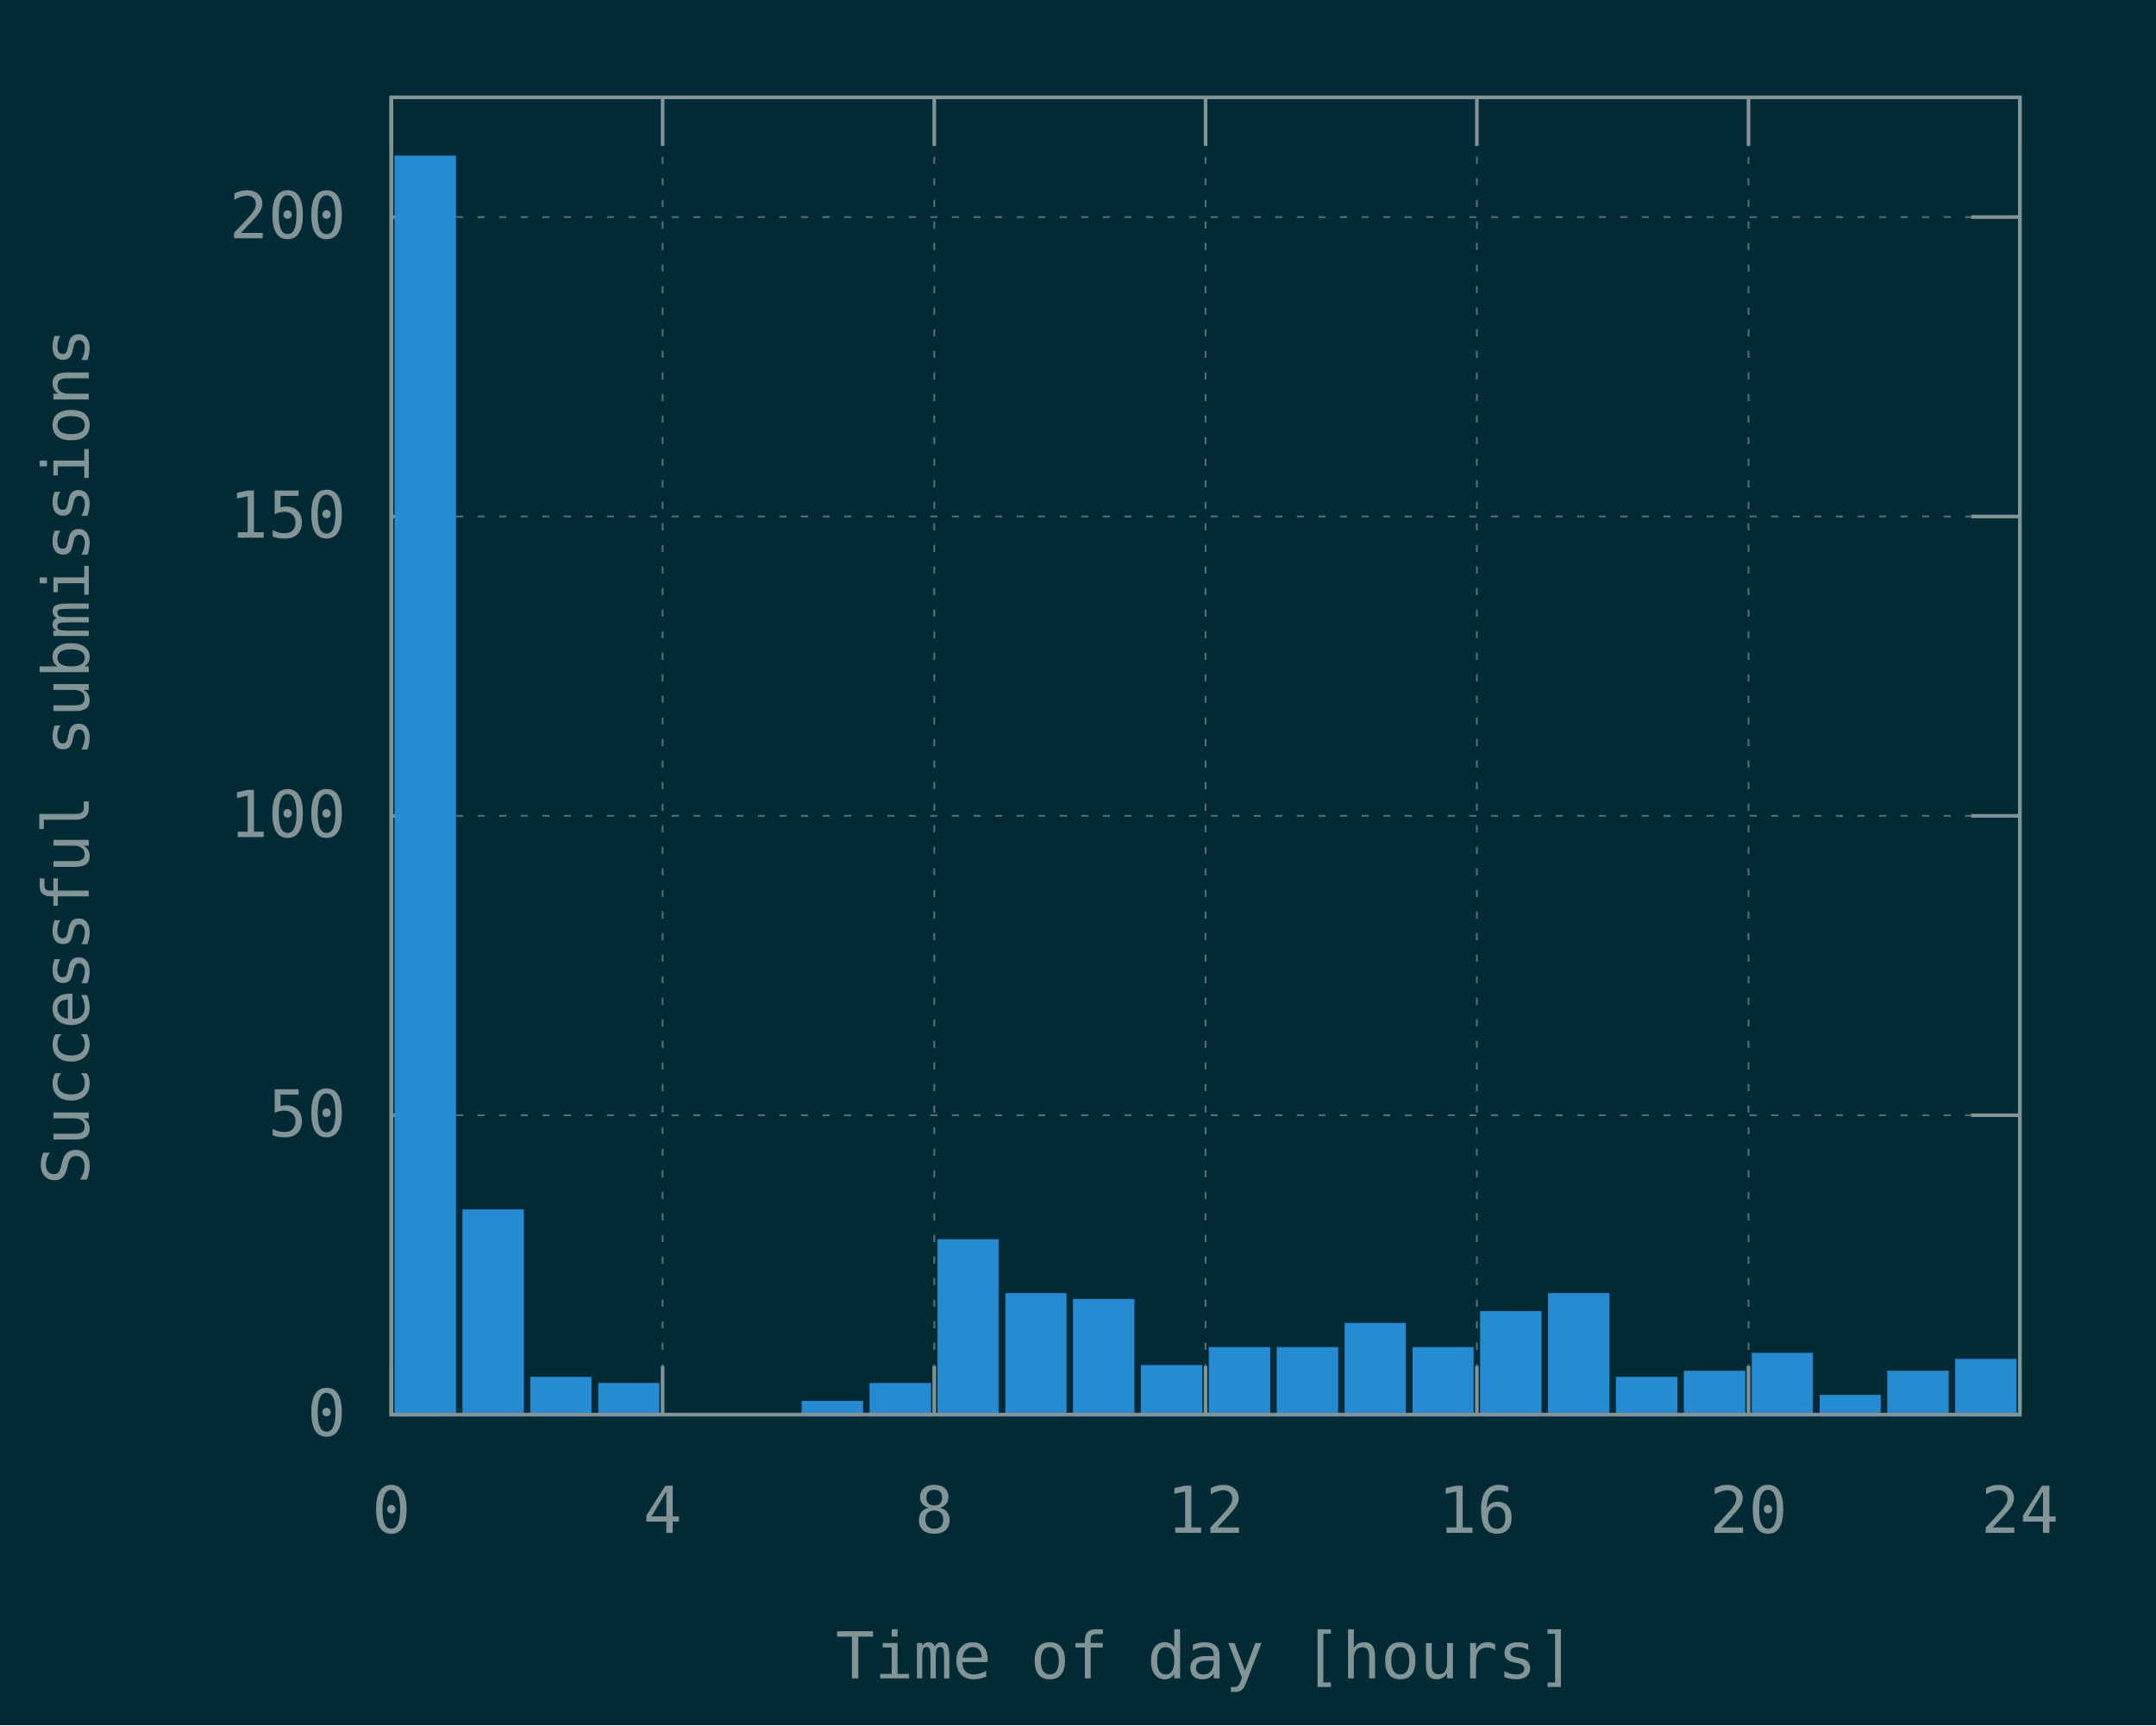
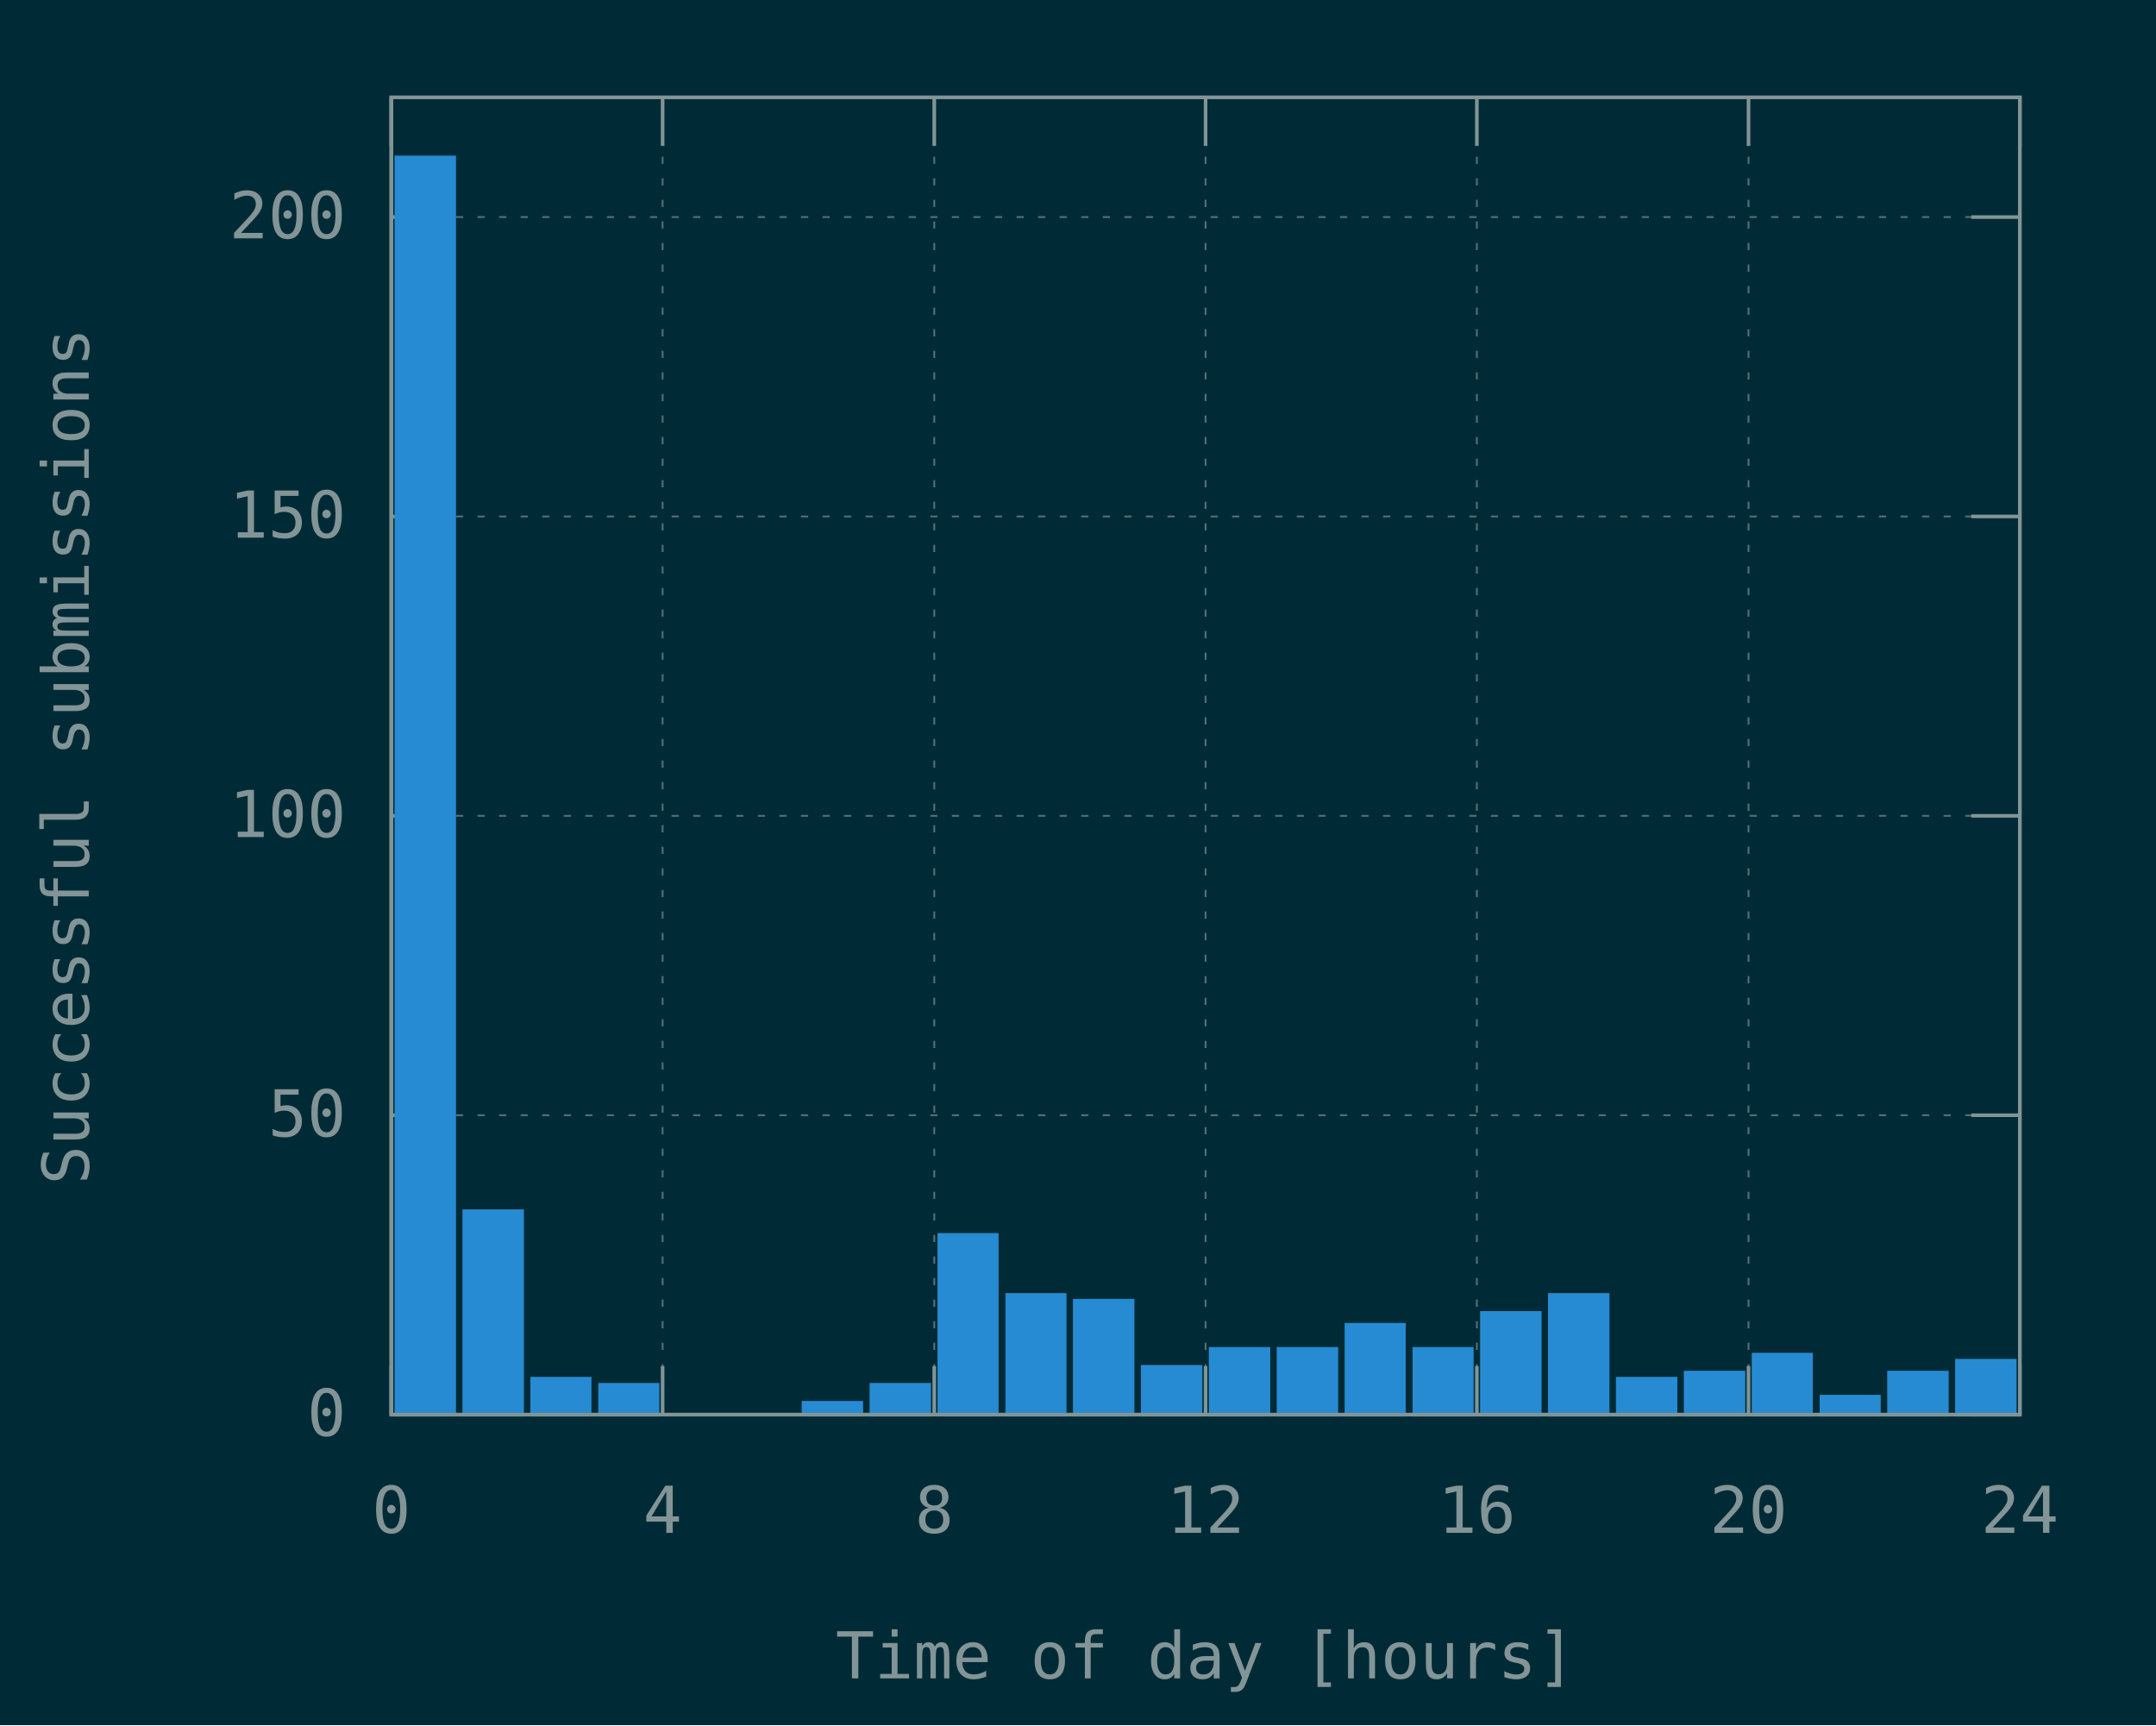
<svg xmlns="http://www.w3.org/2000/svg" xmlns:xlink="http://www.w3.org/1999/xlink" width="600" height="480" viewBox="0 0 600 480">
  <g id="gnuplot_canvas">
    <rect x="0" y="0" width="600" height="480" fill="#002b36" />
    <defs>
      <circle id="gpDot" r="0.5" stroke-width="0.5" stroke="currentColor" />
      <path id="gpPt0" stroke-width="0.148" stroke="currentColor" d="M-1,0 h2 M0,-1 v2" />
      <path id="gpPt1" stroke-width="0.148" stroke="currentColor" d="M-1,-1 L1,1 M1,-1 L-1,1" />
      <path id="gpPt2" stroke-width="0.148" stroke="currentColor" d="M-1,0 L1,0 M0,-1 L0,1 M-1,-1 L1,1 M-1,1 L1,-1" />
      <rect id="gpPt3" stroke-width="0.148" stroke="currentColor" x="-1" y="-1" width="2" height="2" />
      <rect id="gpPt4" stroke-width="0.148" stroke="currentColor" fill="currentColor" x="-1" y="-1" width="2" height="2" />
      <circle id="gpPt5" stroke-width="0.148" stroke="currentColor" cx="0" cy="0" r="1" />
      <use xlink:href="#gpPt5" id="gpPt6" fill="currentColor" stroke="none" />
      <path id="gpPt7" stroke-width="0.148" stroke="currentColor" d="M0,-1.33 L-1.33,0.67 L1.33,0.67 z" />
      <use xlink:href="#gpPt7" id="gpPt8" fill="currentColor" stroke="none" />
      <use xlink:href="#gpPt7" id="gpPt9" stroke="currentColor" transform="rotate(180)" />
      <use xlink:href="#gpPt9" id="gpPt10" fill="currentColor" stroke="none" />
      <use xlink:href="#gpPt3" id="gpPt11" stroke="currentColor" transform="rotate(45)" />
      <use xlink:href="#gpPt11" id="gpPt12" fill="currentColor" stroke="none" />
      <path id="gpPt13" stroke-width="0.148" stroke="currentColor" d="M0,1.330 L1.265,0.411 L0.782,-1.067 L-0.782,-1.076 L-1.265,0.411 z" />
      <use xlink:href="#gpPt13" id="gpPt14" fill="currentColor" stroke="none" />
      <filter id="textbox" filterUnits="objectBoundingBox" x="0" y="0" height="1" width="1">
        <feFlood flood-color="#002B36" flood-opacity="1" result="bgnd" />
        <feComposite in="SourceGraphic" in2="bgnd" operator="atop" />
      </filter>
      <filter id="greybox" filterUnits="objectBoundingBox" x="0" y="0" height="1" width="1">
        <feFlood flood-color="lightgrey" flood-opacity="1" result="grey" />
        <feComposite in="SourceGraphic" in2="grey" operator="atop" />
      </filter>
    </defs>
    <g fill="none" color="#002B36" stroke="currentColor" stroke-width="1.00" stroke-linecap="butt" stroke-linejoin="miter">
</g>
    <g fill="none" color="black" stroke="currentColor" stroke-width="1.00" stroke-linecap="butt" stroke-linejoin="miter">
</g>
    <g fill="none" color="black" stroke="rgb(131, 148, 150)" stroke-width="0.50" stroke-linecap="butt" stroke-linejoin="miter">
</g>
    <g fill="none" color="gray" stroke="currentColor" stroke-width="0.50" stroke-linecap="butt" stroke-linejoin="miter">
      <path stroke="rgb( 88, 110, 117)" stroke-dasharray="2,4" class="gridline" d="M108.9,393.6 L562.1,393.6  " />
    </g>
    <g fill="none" color="gray" stroke="rgb( 88, 110, 117)" stroke-width="1.00" stroke-linecap="butt" stroke-linejoin="miter">
</g>
    <g fill="none" color="black" stroke="currentColor" stroke-width="1.00" stroke-linecap="butt" stroke-linejoin="miter">
      <path stroke="rgb(131, 148, 150)" d="M108.9,393.6 L122.4,393.6 M562.1,393.6 L548.6,393.6  " />
      <g transform="translate(96.3,399.5)" stroke="none" fill="rgb(131,148,150)" font-family="Inconsolata" font-size="18.00" text-anchor="end">
        <text>
          <tspan font-family="Inconsolata"> 0</tspan>
        </text>
      </g>
    </g>
    <g fill="none" color="black" stroke="currentColor" stroke-width="1.00" stroke-linecap="butt" stroke-linejoin="miter">
</g>
    <g fill="none" color="black" stroke="rgb(131, 148, 150)" stroke-width="0.50" stroke-linecap="butt" stroke-linejoin="miter">
</g>
    <g fill="none" color="gray" stroke="currentColor" stroke-width="0.50" stroke-linecap="butt" stroke-linejoin="miter">
      <path stroke="rgb( 88, 110, 117)" stroke-dasharray="2,4" class="gridline" d="M108.9,310.3 L562.1,310.3  " />
    </g>
    <g fill="none" color="gray" stroke="rgb( 88, 110, 117)" stroke-width="1.00" stroke-linecap="butt" stroke-linejoin="miter">
</g>
    <g fill="none" color="black" stroke="currentColor" stroke-width="1.00" stroke-linecap="butt" stroke-linejoin="miter">
      <path stroke="rgb(131, 148, 150)" d="M108.9,310.3 L122.4,310.3 M562.1,310.3 L548.6,310.3  " />
      <g transform="translate(96.3,316.2)" stroke="none" fill="rgb(131,148,150)" font-family="Inconsolata" font-size="18.00" text-anchor="end">
        <text>
          <tspan font-family="Inconsolata"> 50</tspan>
        </text>
      </g>
    </g>
    <g fill="none" color="black" stroke="currentColor" stroke-width="1.00" stroke-linecap="butt" stroke-linejoin="miter">
</g>
    <g fill="none" color="black" stroke="rgb(131, 148, 150)" stroke-width="0.50" stroke-linecap="butt" stroke-linejoin="miter">
</g>
    <g fill="none" color="gray" stroke="currentColor" stroke-width="0.50" stroke-linecap="butt" stroke-linejoin="miter">
      <path stroke="rgb( 88, 110, 117)" stroke-dasharray="2,4" class="gridline" d="M108.9,227.0 L562.1,227.0  " />
    </g>
    <g fill="none" color="gray" stroke="rgb( 88, 110, 117)" stroke-width="1.00" stroke-linecap="butt" stroke-linejoin="miter">
</g>
    <g fill="none" color="black" stroke="currentColor" stroke-width="1.00" stroke-linecap="butt" stroke-linejoin="miter">
      <path stroke="rgb(131, 148, 150)" d="M108.9,227.0 L122.4,227.0 M562.1,227.0 L548.6,227.0  " />
      <g transform="translate(96.3,232.9)" stroke="none" fill="rgb(131,148,150)" font-family="Inconsolata" font-size="18.00" text-anchor="end">
        <text>
          <tspan font-family="Inconsolata"> 100</tspan>
        </text>
      </g>
    </g>
    <g fill="none" color="black" stroke="currentColor" stroke-width="1.00" stroke-linecap="butt" stroke-linejoin="miter">
</g>
    <g fill="none" color="black" stroke="rgb(131, 148, 150)" stroke-width="0.50" stroke-linecap="butt" stroke-linejoin="miter">
</g>
    <g fill="none" color="gray" stroke="currentColor" stroke-width="0.50" stroke-linecap="butt" stroke-linejoin="miter">
      <path stroke="rgb( 88, 110, 117)" stroke-dasharray="2,4" class="gridline" d="M108.9,143.7 L562.1,143.7  " />
    </g>
    <g fill="none" color="gray" stroke="rgb( 88, 110, 117)" stroke-width="1.00" stroke-linecap="butt" stroke-linejoin="miter">
</g>
    <g fill="none" color="black" stroke="currentColor" stroke-width="1.00" stroke-linecap="butt" stroke-linejoin="miter">
      <path stroke="rgb(131, 148, 150)" d="M108.9,143.7 L122.4,143.7 M562.1,143.7 L548.6,143.7  " />
      <g transform="translate(96.3,149.6)" stroke="none" fill="rgb(131,148,150)" font-family="Inconsolata" font-size="18.00" text-anchor="end">
        <text>
          <tspan font-family="Inconsolata"> 150</tspan>
        </text>
      </g>
    </g>
    <g fill="none" color="black" stroke="currentColor" stroke-width="1.00" stroke-linecap="butt" stroke-linejoin="miter">
</g>
    <g fill="none" color="black" stroke="rgb(131, 148, 150)" stroke-width="0.50" stroke-linecap="butt" stroke-linejoin="miter">
</g>
    <g fill="none" color="gray" stroke="currentColor" stroke-width="0.50" stroke-linecap="butt" stroke-linejoin="miter">
      <path stroke="rgb( 88, 110, 117)" stroke-dasharray="2,4" class="gridline" d="M108.9,60.4 L562.1,60.4  " />
    </g>
    <g fill="none" color="gray" stroke="rgb( 88, 110, 117)" stroke-width="1.00" stroke-linecap="butt" stroke-linejoin="miter">
</g>
    <g fill="none" color="black" stroke="currentColor" stroke-width="1.00" stroke-linecap="butt" stroke-linejoin="miter">
      <path stroke="rgb(131, 148, 150)" d="M108.9,60.4 L122.4,60.4 M562.1,60.4 L548.6,60.4  " />
      <g transform="translate(96.3,66.3)" stroke="none" fill="rgb(131,148,150)" font-family="Inconsolata" font-size="18.00" text-anchor="end">
        <text>
          <tspan font-family="Inconsolata"> 200</tspan>
        </text>
      </g>
    </g>
    <g fill="none" color="black" stroke="currentColor" stroke-width="1.00" stroke-linecap="butt" stroke-linejoin="miter">
</g>
    <g fill="none" color="black" stroke="rgb(131, 148, 150)" stroke-width="0.50" stroke-linecap="butt" stroke-linejoin="miter">
</g>
    <g fill="none" color="gray" stroke="currentColor" stroke-width="0.50" stroke-linecap="butt" stroke-linejoin="miter">
      <path stroke="rgb( 88, 110, 117)" stroke-dasharray="2,4" class="gridline" d="M108.9,393.6 L108.9,27.1  " />
    </g>
    <g fill="none" color="gray" stroke="rgb( 88, 110, 117)" stroke-width="1.00" stroke-linecap="butt" stroke-linejoin="miter">
</g>
    <g fill="none" color="black" stroke="currentColor" stroke-width="1.00" stroke-linecap="butt" stroke-linejoin="miter">
      <path stroke="rgb(131, 148, 150)" d="M108.9,393.6 L108.9,380.1 M108.9,27.1 L108.9,40.6  " />
      <g transform="translate(108.9,426.5)" stroke="none" fill="rgb(131,148,150)" font-family="Inconsolata" font-size="18.00" text-anchor="middle">
        <text>
          <tspan font-family="Inconsolata"> 0</tspan>
        </text>
      </g>
    </g>
    <g fill="none" color="black" stroke="currentColor" stroke-width="1.00" stroke-linecap="butt" stroke-linejoin="miter">
</g>
    <g fill="none" color="black" stroke="rgb(131, 148, 150)" stroke-width="0.50" stroke-linecap="butt" stroke-linejoin="miter">
</g>
    <g fill="none" color="gray" stroke="currentColor" stroke-width="0.50" stroke-linecap="butt" stroke-linejoin="miter">
      <path stroke="rgb( 88, 110, 117)" stroke-dasharray="2,4" class="gridline" d="M184.4,393.6 L184.4,27.1  " />
    </g>
    <g fill="none" color="gray" stroke="rgb( 88, 110, 117)" stroke-width="1.00" stroke-linecap="butt" stroke-linejoin="miter">
</g>
    <g fill="none" color="black" stroke="currentColor" stroke-width="1.00" stroke-linecap="butt" stroke-linejoin="miter">
      <path stroke="rgb(131, 148, 150)" d="M184.4,393.6 L184.4,380.1 M184.4,27.1 L184.4,40.6  " />
      <g transform="translate(184.4,426.5)" stroke="none" fill="rgb(131,148,150)" font-family="Inconsolata" font-size="18.00" text-anchor="middle">
        <text>
          <tspan font-family="Inconsolata"> 4</tspan>
        </text>
      </g>
    </g>
    <g fill="none" color="black" stroke="currentColor" stroke-width="1.00" stroke-linecap="butt" stroke-linejoin="miter">
</g>
    <g fill="none" color="black" stroke="rgb(131, 148, 150)" stroke-width="0.50" stroke-linecap="butt" stroke-linejoin="miter">
</g>
    <g fill="none" color="gray" stroke="currentColor" stroke-width="0.50" stroke-linecap="butt" stroke-linejoin="miter">
      <path stroke="rgb( 88, 110, 117)" stroke-dasharray="2,4" class="gridline" d="M260.0,393.6 L260.0,27.1  " />
    </g>
    <g fill="none" color="gray" stroke="rgb( 88, 110, 117)" stroke-width="1.00" stroke-linecap="butt" stroke-linejoin="miter">
</g>
    <g fill="none" color="black" stroke="currentColor" stroke-width="1.00" stroke-linecap="butt" stroke-linejoin="miter">
      <path stroke="rgb(131, 148, 150)" d="M260.0,393.6 L260.0,380.1 M260.0,27.1 L260.0,40.6  " />
      <g transform="translate(260.0,426.5)" stroke="none" fill="rgb(131,148,150)" font-family="Inconsolata" font-size="18.00" text-anchor="middle">
        <text>
          <tspan font-family="Inconsolata"> 8</tspan>
        </text>
      </g>
    </g>
    <g fill="none" color="black" stroke="currentColor" stroke-width="1.00" stroke-linecap="butt" stroke-linejoin="miter">
</g>
    <g fill="none" color="black" stroke="rgb(131, 148, 150)" stroke-width="0.50" stroke-linecap="butt" stroke-linejoin="miter">
</g>
    <g fill="none" color="gray" stroke="currentColor" stroke-width="0.50" stroke-linecap="butt" stroke-linejoin="miter">
      <path stroke="rgb( 88, 110, 117)" stroke-dasharray="2,4" class="gridline" d="M335.5,393.6 L335.5,27.1  " />
    </g>
    <g fill="none" color="gray" stroke="rgb( 88, 110, 117)" stroke-width="1.00" stroke-linecap="butt" stroke-linejoin="miter">
</g>
    <g fill="none" color="black" stroke="currentColor" stroke-width="1.00" stroke-linecap="butt" stroke-linejoin="miter">
      <path stroke="rgb(131, 148, 150)" d="M335.5,393.6 L335.5,380.1 M335.5,27.1 L335.5,40.6  " />
      <g transform="translate(335.5,426.5)" stroke="none" fill="rgb(131,148,150)" font-family="Inconsolata" font-size="18.00" text-anchor="middle">
        <text>
          <tspan font-family="Inconsolata"> 12</tspan>
        </text>
      </g>
    </g>
    <g fill="none" color="black" stroke="currentColor" stroke-width="1.00" stroke-linecap="butt" stroke-linejoin="miter">
</g>
    <g fill="none" color="black" stroke="rgb(131, 148, 150)" stroke-width="0.50" stroke-linecap="butt" stroke-linejoin="miter">
</g>
    <g fill="none" color="gray" stroke="currentColor" stroke-width="0.50" stroke-linecap="butt" stroke-linejoin="miter">
      <path stroke="rgb( 88, 110, 117)" stroke-dasharray="2,4" class="gridline" d="M411.0,393.6 L411.0,27.1  " />
    </g>
    <g fill="none" color="gray" stroke="rgb( 88, 110, 117)" stroke-width="1.00" stroke-linecap="butt" stroke-linejoin="miter">
</g>
    <g fill="none" color="black" stroke="currentColor" stroke-width="1.00" stroke-linecap="butt" stroke-linejoin="miter">
      <path stroke="rgb(131, 148, 150)" d="M411.0,393.6 L411.0,380.1 M411.0,27.1 L411.0,40.6  " />
      <g transform="translate(411.0,426.5)" stroke="none" fill="rgb(131,148,150)" font-family="Inconsolata" font-size="18.00" text-anchor="middle">
        <text>
          <tspan font-family="Inconsolata"> 16</tspan>
        </text>
      </g>
    </g>
    <g fill="none" color="black" stroke="currentColor" stroke-width="1.00" stroke-linecap="butt" stroke-linejoin="miter">
</g>
    <g fill="none" color="black" stroke="rgb(131, 148, 150)" stroke-width="0.50" stroke-linecap="butt" stroke-linejoin="miter">
</g>
    <g fill="none" color="gray" stroke="currentColor" stroke-width="0.50" stroke-linecap="butt" stroke-linejoin="miter">
      <path stroke="rgb( 88, 110, 117)" stroke-dasharray="2,4" class="gridline" d="M486.6,393.6 L486.6,40.6 L486.6,27.1  " />
    </g>
    <g fill="none" color="gray" stroke="rgb( 88, 110, 117)" stroke-width="1.00" stroke-linecap="butt" stroke-linejoin="miter">
</g>
    <g fill="none" color="black" stroke="currentColor" stroke-width="1.00" stroke-linecap="butt" stroke-linejoin="miter">
      <path stroke="rgb(131, 148, 150)" d="M486.6,393.6 L486.6,380.1 M486.6,27.1 L486.6,40.6  " />
      <g transform="translate(486.6,426.5)" stroke="none" fill="rgb(131,148,150)" font-family="Inconsolata" font-size="18.00" text-anchor="middle">
        <text>
          <tspan font-family="Inconsolata"> 20</tspan>
        </text>
      </g>
    </g>
    <g fill="none" color="black" stroke="currentColor" stroke-width="1.00" stroke-linecap="butt" stroke-linejoin="miter">
</g>
    <g fill="none" color="black" stroke="rgb(131, 148, 150)" stroke-width="0.50" stroke-linecap="butt" stroke-linejoin="miter">
</g>
    <g fill="none" color="gray" stroke="currentColor" stroke-width="0.50" stroke-linecap="butt" stroke-linejoin="miter">
      <path stroke="rgb( 88, 110, 117)" stroke-dasharray="2,4" class="gridline" d="M562.1,393.6 L562.1,27.1  " />
    </g>
    <g fill="none" color="gray" stroke="rgb( 88, 110, 117)" stroke-width="1.00" stroke-linecap="butt" stroke-linejoin="miter">
</g>
    <g fill="none" color="black" stroke="currentColor" stroke-width="1.00" stroke-linecap="butt" stroke-linejoin="miter">
      <path stroke="rgb(131, 148, 150)" d="M562.1,393.6 L562.1,380.1 M562.1,27.1 L562.1,40.6  " />
      <g transform="translate(562.1,426.5)" stroke="none" fill="rgb(131,148,150)" font-family="Inconsolata" font-size="18.00" text-anchor="middle">
        <text>
          <tspan font-family="Inconsolata"> 24</tspan>
        </text>
      </g>
    </g>
    <g fill="none" color="black" stroke="currentColor" stroke-width="1.00" stroke-linecap="butt" stroke-linejoin="miter">
</g>
    <g fill="none" color="black" stroke="currentColor" stroke-width="1.00" stroke-linecap="butt" stroke-linejoin="miter">
      <path stroke="rgb(131, 148, 150)" d="M108.9,27.1 L108.9,393.6 L562.1,393.6 L562.1,27.1 L108.9,27.1 Z  " />
    </g>
    <g fill="none" color="black" stroke="currentColor" stroke-width="1.00" stroke-linecap="butt" stroke-linejoin="miter">
      <g transform="translate(24.7,210.4) rotate(270)" stroke="none" fill="rgb(131,148,150)" font-family="Inconsolata" font-size="18.00" text-anchor="middle">
        <text>
          <tspan font-family="Inconsolata">Successful submissions</tspan>
        </text>
      </g>
    </g>
    <g fill="none" color="black" stroke="currentColor" stroke-width="1.00" stroke-linecap="butt" stroke-linejoin="miter">
      <g transform="translate(335.5,467.0)" stroke="none" fill="rgb(131,148,150)" font-family="Inconsolata" font-size="18.00" text-anchor="middle">
        <text>
          <tspan font-family="Inconsolata">Time of day [hours]</tspan>
        </text>
      </g>
    </g>
    <g fill="none" color="black" stroke="currentColor" stroke-width="1.00" stroke-linecap="butt" stroke-linejoin="miter">
</g>
    <g id="gnuplot_plot_1">
      <g fill="none" color="black" stroke="currentColor" stroke-width="1.00" stroke-linecap="butt" stroke-linejoin="miter">
        <g stroke="none" shape-rendering="crispEdges">
          <polygon fill="rgb( 38, 139, 210)" points="110.3,393.6 126.5,393.6 126.5,43.7 110.3,43.7 " />
        </g>
        <path stroke="rgb( 38, 139, 210)" d="M110.3,393.6 L110.3,43.8 L126.4,43.8 L126.4,393.6 L110.3,393.6 Z  " />
        <g stroke="none" shape-rendering="crispEdges">
          <polygon fill="rgb( 38, 139, 210)" points="129.2,393.6 145.4,393.6 145.4,336.9 129.2,336.9 " />
        </g>
        <path stroke="rgb( 38, 139, 210)" d="M129.2,393.6 L129.2,337.0 L145.3,337.0 L145.3,393.6 L129.2,393.6 Z  " />
        <g stroke="none" shape-rendering="crispEdges">
          <polygon fill="rgb( 38, 139, 210)" points="148.1,393.6 164.2,393.6 164.2,383.5 148.1,383.5 " />
        </g>
        <path stroke="rgb( 38, 139, 210)" d="M148.1,393.6 L148.1,383.6 L164.1,383.6 L164.1,393.6 L148.1,393.6 Z  " />
        <g stroke="none" shape-rendering="crispEdges">
          <polygon fill="rgb( 38, 139, 210)" points="167.0,393.6 183.1,393.6 183.1,385.2 167.0,385.2 " />
        </g>
        <path stroke="rgb( 38, 139, 210)" d="M167.0,393.6 L167.0,385.3 L183.0,385.3 L183.0,393.6 L167.0,393.6 Z  " />
        <g stroke="none" shape-rendering="crispEdges">
          <polygon fill="rgb( 38, 139, 210)" points="223.6,393.6 239.8,393.6 239.8,390.2 223.6,390.2 " />
        </g>
        <path stroke="rgb( 38, 139, 210)" d="M223.6,393.6 L223.6,390.3 L239.7,390.3 L239.7,393.6 L223.6,393.6 Z  " />
        <g stroke="none" shape-rendering="crispEdges">
          <polygon fill="rgb( 38, 139, 210)" points="242.5,393.6 258.7,393.6 258.7,385.2 242.5,385.2 " />
        </g>
        <path stroke="rgb( 38, 139, 210)" d="M242.5,393.6 L242.5,385.3 L258.6,385.3 L258.6,393.6 L242.5,393.6 Z  " />
        <g stroke="none" shape-rendering="crispEdges">
-           <polygon fill="rgb( 38, 139, 210)" points="261.4,393.6 277.5,393.6 277.5,345.2 261.4,345.2 " />
-         </g>
-         <path stroke="rgb( 38, 139, 210)" d="M261.4,393.6 L261.4,345.3 L277.4,345.3 L277.4,393.6 L261.4,393.6 Z  " />
+           <polygon fill="rgb( 38, 139, 210)" points="261.4,393.6 277.5,393.6 277.5,343.5 261.4,343.5 " />
+         </g>
+         <path stroke="rgb( 38, 139, 210)" d="M261.4,393.6 L261.4,343.6 L277.4,343.6 L277.4,393.6 L261.4,393.6 Z  " />
        <g stroke="none" shape-rendering="crispEdges">
          <polygon fill="rgb( 38, 139, 210)" points="280.3,393.6 296.4,393.6 296.4,360.2 280.3,360.2 " />
        </g>
        <path stroke="rgb( 38, 139, 210)" d="M280.3,393.6 L280.3,360.3 L296.3,360.3 L296.3,393.6 L280.3,393.6 Z  " />
        <g stroke="none" shape-rendering="crispEdges">
          <polygon fill="rgb( 38, 139, 210)" points="299.1,393.6 315.3,393.6 315.3,361.8 299.1,361.8 " />
        </g>
        <path stroke="rgb( 38, 139, 210)" d="M299.1,393.6 L299.1,361.9 L315.2,361.9 L315.2,393.6 L299.1,393.6 Z  " />
        <g stroke="none" shape-rendering="crispEdges">
          <polygon fill="rgb( 38, 139, 210)" points="318.0,393.6 334.2,393.6 334.2,380.2 318.0,380.2 " />
        </g>
        <path stroke="rgb( 38, 139, 210)" d="M318.0,393.6 L318.0,380.3 L334.1,380.3 L334.1,393.6 L318.0,393.6 Z  " />
        <g stroke="none" shape-rendering="crispEdges">
          <polygon fill="rgb( 38, 139, 210)" points="336.9,393.6 353.1,393.6 353.1,375.2 336.9,375.2 " />
        </g>
        <path stroke="rgb( 38, 139, 210)" d="M336.9,393.6 L336.9,375.3 L353.0,375.3 L353.0,393.6 L336.9,393.6 Z  " />
        <g stroke="none" shape-rendering="crispEdges">
          <polygon fill="rgb( 38, 139, 210)" points="355.8,393.6 372.0,393.6 372.0,375.2 355.8,375.2 " />
        </g>
        <path stroke="rgb( 38, 139, 210)" d="M355.8,393.6 L355.8,375.3 L371.9,375.3 L371.9,393.6 L355.8,393.6 Z  " />
        <g stroke="none" shape-rendering="crispEdges">
          <polygon fill="rgb( 38, 139, 210)" points="374.7,393.6 390.8,393.6 390.8,368.5 374.7,368.5 " />
        </g>
        <path stroke="rgb( 38, 139, 210)" d="M374.7,393.6 L374.7,368.6 L390.7,368.6 L390.7,393.6 L374.7,393.6 Z  " />
        <g stroke="none" shape-rendering="crispEdges">
          <polygon fill="rgb( 38, 139, 210)" points="393.6,393.6 409.7,393.6 409.7,375.2 393.6,375.2 " />
        </g>
        <path stroke="rgb( 38, 139, 210)" d="M393.6,393.6 L393.6,375.3 L409.6,375.3 L409.6,393.6 L393.6,393.6 Z  " />
        <g stroke="none" shape-rendering="crispEdges">
          <polygon fill="rgb( 38, 139, 210)" points="412.4,393.6 428.6,393.6 428.6,365.2 412.4,365.2 " />
        </g>
        <path stroke="rgb( 38, 139, 210)" d="M412.4,393.6 L412.4,365.3 L428.5,365.3 L428.5,393.6 L412.4,393.6 Z  " />
        <g stroke="none" shape-rendering="crispEdges">
          <polygon fill="rgb( 38, 139, 210)" points="431.3,393.6 447.5,393.6 447.5,360.2 431.3,360.2 " />
        </g>
        <path stroke="rgb( 38, 139, 210)" d="M431.3,393.6 L431.3,360.3 L447.4,360.3 L447.4,393.6 L431.3,393.6 Z  " />
        <g stroke="none" shape-rendering="crispEdges">
          <polygon fill="rgb( 38, 139, 210)" points="450.2,393.6 466.4,393.6 466.4,383.5 450.2,383.5 " />
        </g>
        <path stroke="rgb( 38, 139, 210)" d="M450.2,393.6 L450.2,383.6 L466.3,383.6 L466.3,393.6 L450.2,393.6 Z  " />
        <g stroke="none" shape-rendering="crispEdges">
          <polygon fill="rgb( 38, 139, 210)" points="469.1,393.6 485.3,393.6 485.3,381.8 469.1,381.8 " />
        </g>
        <path stroke="rgb( 38, 139, 210)" d="M469.1,393.6 L469.1,381.9 L485.2,381.9 L485.2,393.6 L469.1,393.6 Z  " />
        <g stroke="none" shape-rendering="crispEdges">
          <polygon fill="rgb( 38, 139, 210)" points="488.0,393.6 504.1,393.6 504.1,376.8 488.0,376.8 " />
        </g>
        <path stroke="rgb( 38, 139, 210)" d="M488.0,393.6 L488.0,376.9 L504.0,376.9 L504.0,393.6 L488.0,393.6 Z  " />
        <g stroke="none" shape-rendering="crispEdges">
          <polygon fill="rgb( 38, 139, 210)" points="506.9,393.6 523.0,393.6 523.0,388.5 506.9,388.5 " />
        </g>
        <path stroke="rgb( 38, 139, 210)" d="M506.9,393.6 L506.9,388.6 L522.9,388.6 L522.9,393.6 L506.9,393.6 Z  " />
        <g stroke="none" shape-rendering="crispEdges">
          <polygon fill="rgb( 38, 139, 210)" points="525.7,393.6 541.9,393.6 541.9,381.8 525.7,381.8 " />
        </g>
        <path stroke="rgb( 38, 139, 210)" d="M525.7,393.6 L525.7,381.9 L541.8,381.9 L541.8,393.6 L525.7,393.6 Z  " />
        <g stroke="none" shape-rendering="crispEdges">
          <polygon fill="rgb( 38, 139, 210)" points="544.6,393.6 560.8,393.6 560.8,378.5 544.6,378.5 " />
        </g>
        <path stroke="rgb( 38, 139, 210)" d="M544.6,393.6 L544.6,378.6 L560.7,378.6 L560.7,393.6 L544.6,393.6 Z  " />
      </g>
    </g>
    <g fill="none" color="#002B36" stroke="rgb( 38, 139, 210)" stroke-width="2.00" stroke-linecap="butt" stroke-linejoin="miter">
</g>
    <g fill="none" color="black" stroke="currentColor" stroke-width="2.00" stroke-linecap="butt" stroke-linejoin="miter">
</g>
    <g fill="none" color="black" stroke="black" stroke-width="1.00" stroke-linecap="butt" stroke-linejoin="miter">
</g>
    <g fill="none" color="black" stroke="currentColor" stroke-width="1.00" stroke-linecap="butt" stroke-linejoin="miter">
      <path stroke="rgb(131, 148, 150)" d="M108.9,27.1 L108.9,393.6 L562.1,393.6 L562.1,27.1 L108.9,27.1 Z  " />
    </g>
    <g fill="none" color="black" stroke="currentColor" stroke-width="1.00" stroke-linecap="butt" stroke-linejoin="miter">
</g>
  </g>
</svg>
